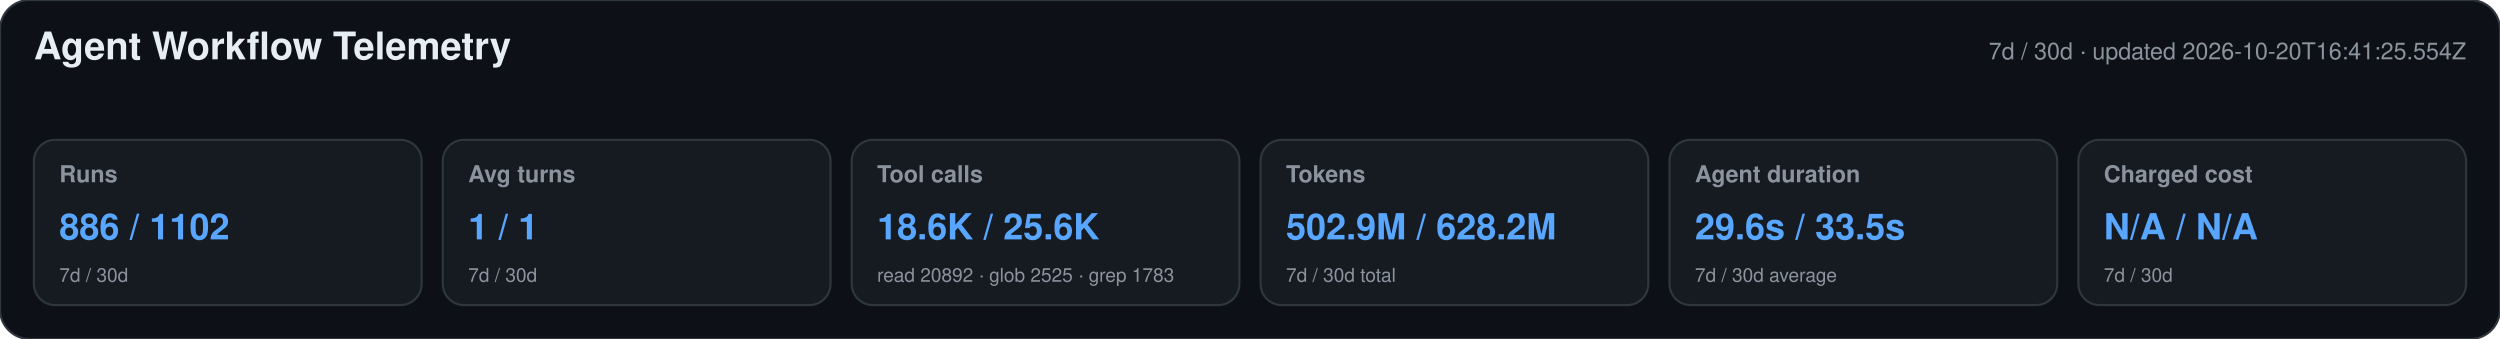
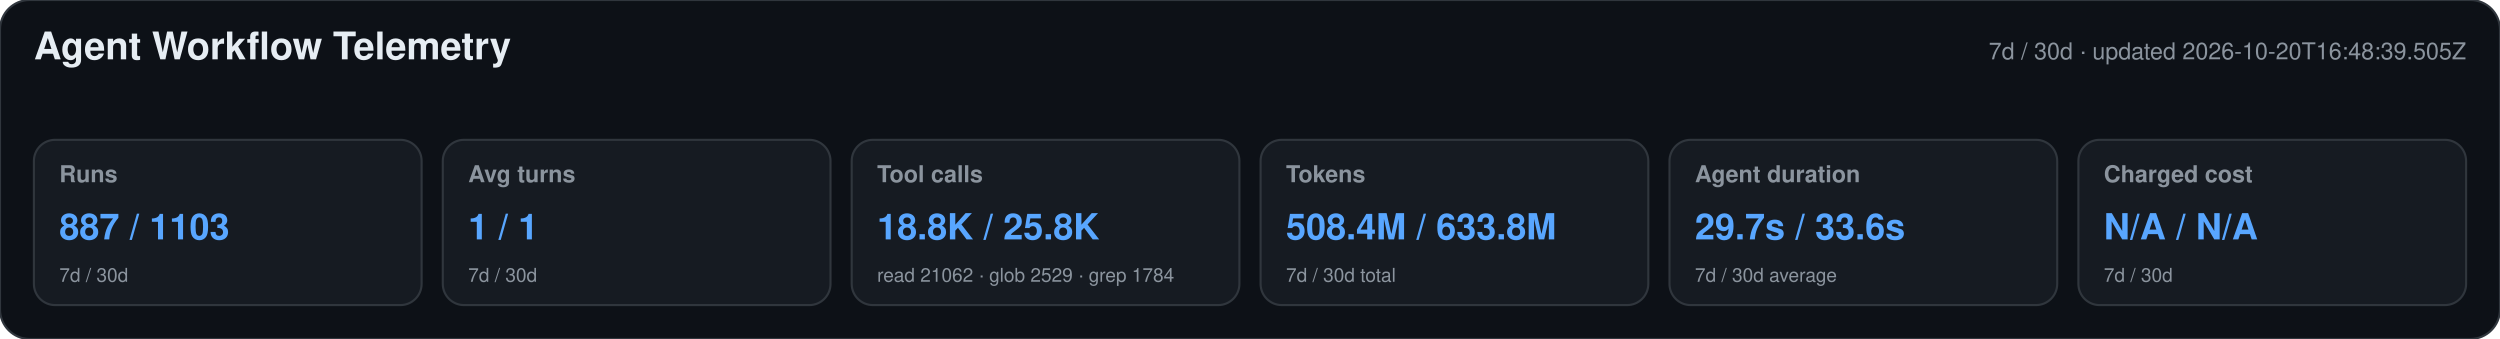
<svg xmlns="http://www.w3.org/2000/svg" width="1180" height="160" viewBox="0 0 1180 160" role="img" aria-labelledby="title desc">
  <style>text{font-family:-apple-system,BlinkMacSystemFont,"Segoe UI",Helvetica,Arial,sans-serif}.heading{font-size:18px;font-weight:650;fill:#e6edf3}.meta,.label,.secondary{fill:#8b949e}.meta,.label{font-size:11px}.label{font-weight:600}.primary{font-size:17px;font-weight:700;fill:#58a6ff}.secondary{font-size:9px}</style>
  <rect width="1180" height="160" rx="14" fill="#0d1117" stroke="#30363d" />
  <text x="16" y="28" class="heading">Agent Workflow Telemetry</text>
-   <text x="1164" y="28" text-anchor="end" class="meta">7d / 30d · updated 2026-10-20T16:41:25.554Z</text>
+   <text x="1164" y="28" text-anchor="end" class="meta">7d / 30d · updated 2026-10-20T16:48:39.505Z</text>
  <g>
    <rect x="16" y="66" width="183" height="78" rx="10" fill="#161b22" stroke="#30363d" />
    <text x="28" y="86" class="label">Runs</text>
-     <text x="28" y="113" class="primary">886 / 1102</text>
+     <text x="28" y="113" class="primary">887 / 1103</text>
    <text x="28" y="133" class="secondary">7d / 30d</text>
  </g>
  <g>
    <rect x="209" y="66" width="183" height="78" rx="10" fill="#161b22" stroke="#30363d" />
    <text x="221" y="86" class="label">Avg turns</text>
    <text x="221" y="113" class="primary">1 / 1</text>
    <text x="221" y="133" class="secondary">7d / 30d</text>
  </g>
  <g>
    <rect x="402" y="66" width="183" height="78" rx="10" fill="#161b22" stroke="#30363d" />
    <text x="414" y="86" class="label">Tool calls</text>
-     <text x="414" y="113" class="primary">18.6K / 25.6K</text>
-     <text x="414" y="133" class="secondary">read 20892 · glob 2525 · grep 1783</text>
+     <text x="414" y="113" class="primary">18.8K / 25.8K</text>
+     <text x="414" y="133" class="secondary">read 21062 · glob 2529 · grep 1784</text>
  </g>
  <g>
    <rect x="595" y="66" width="183" height="78" rx="10" fill="#161b22" stroke="#30363d" />
    <text x="607" y="86" class="label">Tokens</text>
-     <text x="607" y="113" class="primary">502.9M / 628.2M</text>
+     <text x="607" y="113" class="primary">508.4M / 633.8M</text>
    <text x="607" y="133" class="secondary">7d / 30d total</text>
  </g>
  <g>
    <rect x="788" y="66" width="183" height="78" rx="10" fill="#161b22" stroke="#30363d" />
    <text x="800" y="86" class="label">Agent duration</text>
-     <text x="800" y="113" class="primary">29.6s / 33.5s</text>
+     <text x="800" y="113" class="primary">29.7s / 33.6s</text>
    <text x="800" y="133" class="secondary">7d / 30d average</text>
  </g>
  <g>
    <rect x="981" y="66" width="183" height="78" rx="10" fill="#161b22" stroke="#30363d" />
    <text x="993" y="86" class="label">Charged cost</text>
    <text x="993" y="113" class="primary">N/A / N/A</text>
    <text x="993" y="133" class="secondary">7d / 30d</text>
  </g>
</svg>
